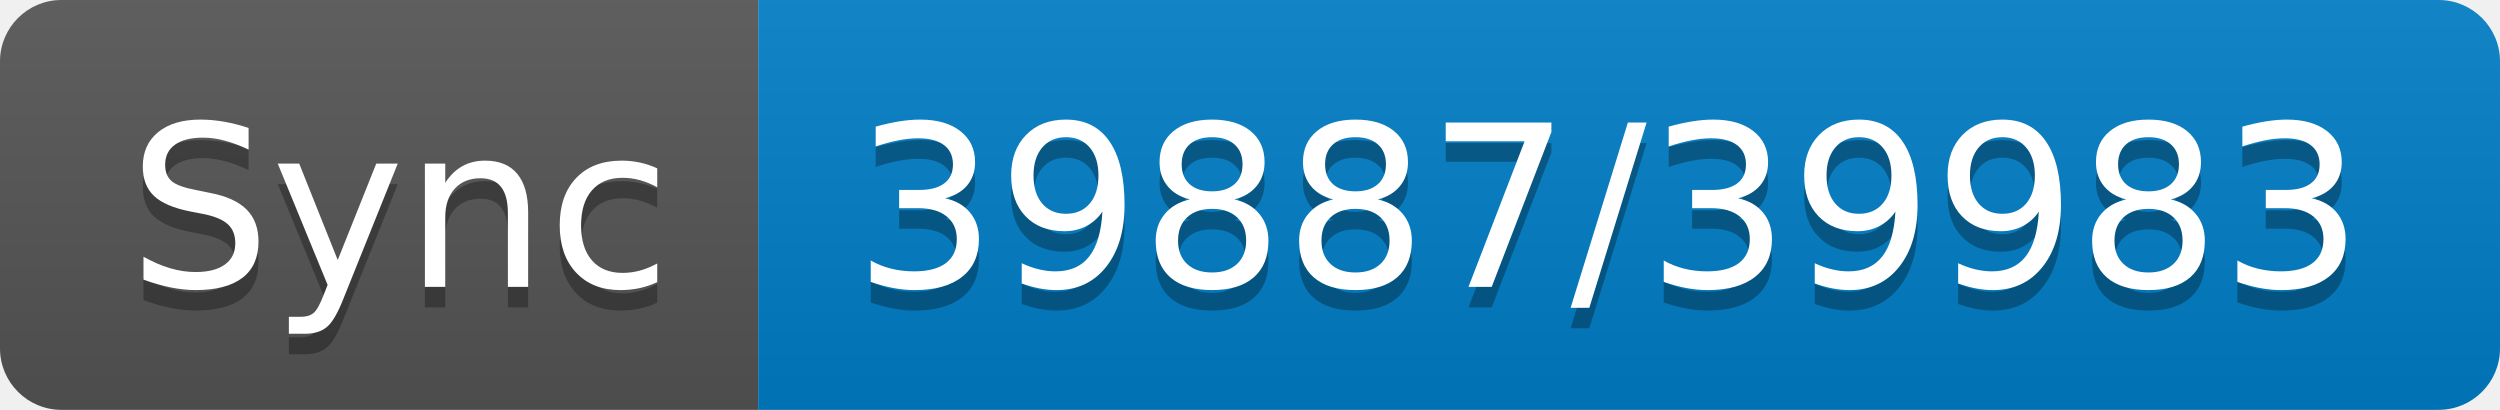
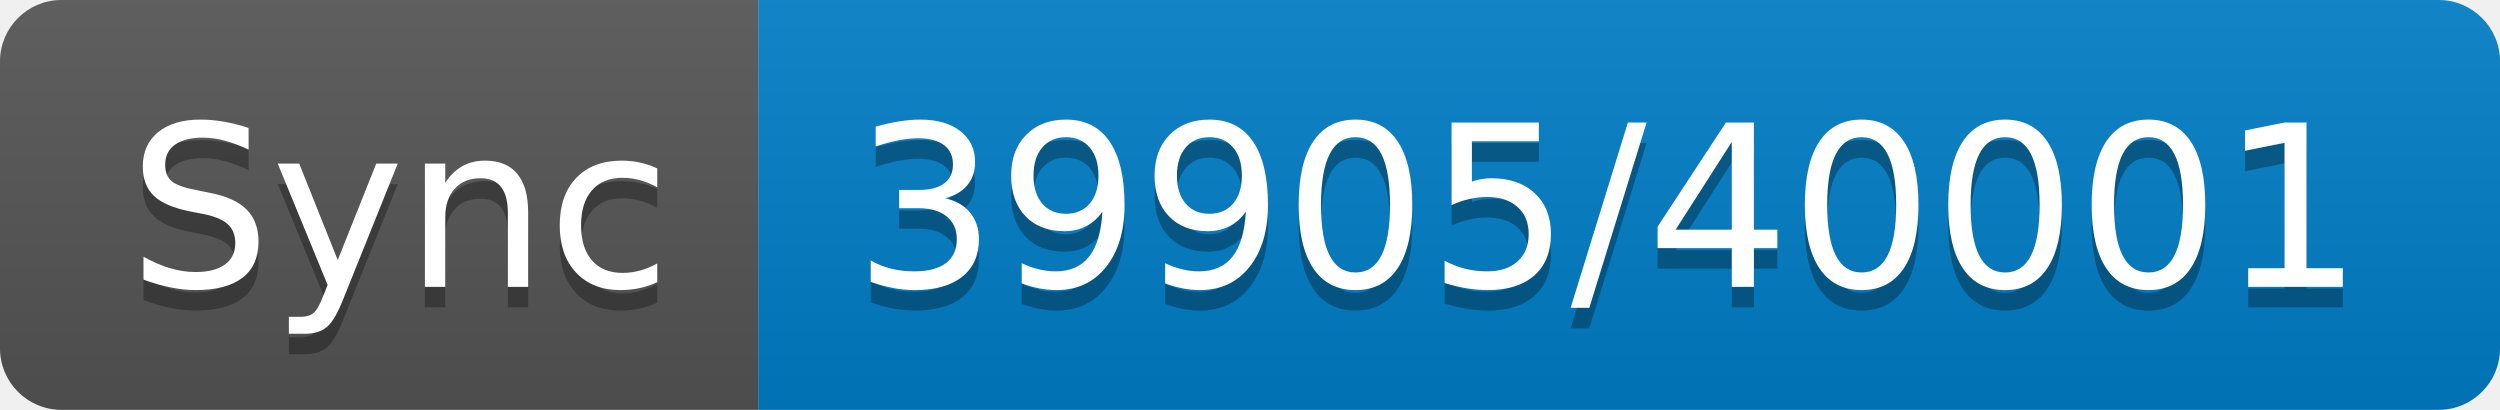
- <svg xmlns="http://www.w3.org/2000/svg" width="122" height="20" role="img" aria-label="Sync: 39887/39983">
+ <svg xmlns="http://www.w3.org/2000/svg" width="122" height="20" role="img" aria-label="Sync: 39905/40001">
  <linearGradient id="s" x2="0" y2="100%">
    <stop offset="0" stop-color="#bbb" stop-opacity=".1" />
    <stop offset="1" stop-opacity=".1" />
  </linearGradient>
  <clipPath id="r">
    <rect width="122" height="20" rx="3" fill="#fff" />
  </clipPath>
  <g clip-path="url(#r)">
    <rect width="37" height="20" fill="#555" />
    <rect x="37" width="85" height="20" fill="#007ec6" />
    <rect width="122" height="20" fill="url(#s)" />
  </g>
  <g fill="#fff" text-anchor="middle" font-family="Verdana,Geneva,DejaVu Sans,sans-serif" text-rendering="geometricPrecision" font-size="110">
    <text aria-hidden="true" x="195" y="150" fill="#010101" fill-opacity=".3" transform="scale(.1)" textLength="270">Sync</text>
    <text x="195" y="140" transform="scale(.1)" fill="#fff" textLength="270">Sync</text>
-     <text aria-hidden="true" x="785" y="150" fill="#010101" fill-opacity=".3" transform="scale(.1)" textLength="750">39887/39983</text>
-     <text x="785" y="140" transform="scale(.1)" fill="#fff" textLength="750">39887/39983</text>
+     <text aria-hidden="true" x="785" y="150" fill="#010101" fill-opacity=".3" transform="scale(.1)" textLength="750">39905/40001</text>
+     <text x="785" y="140" transform="scale(.1)" fill="#fff" textLength="750">39905/40001</text>
  </g>
</svg>
